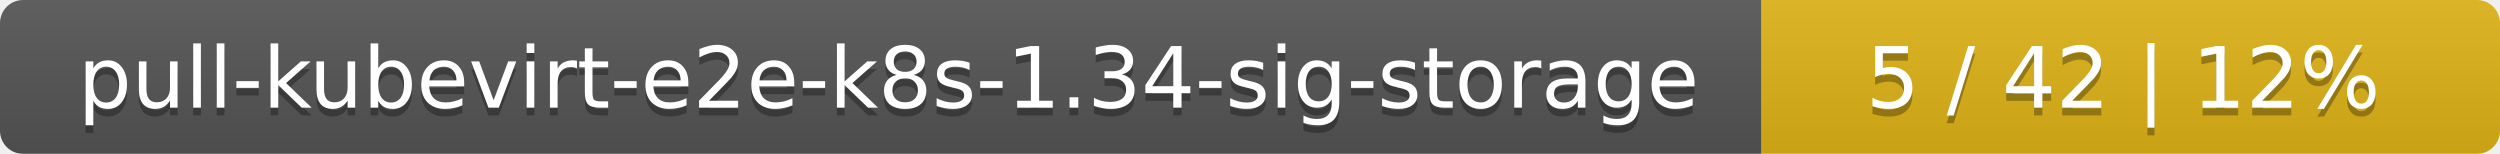
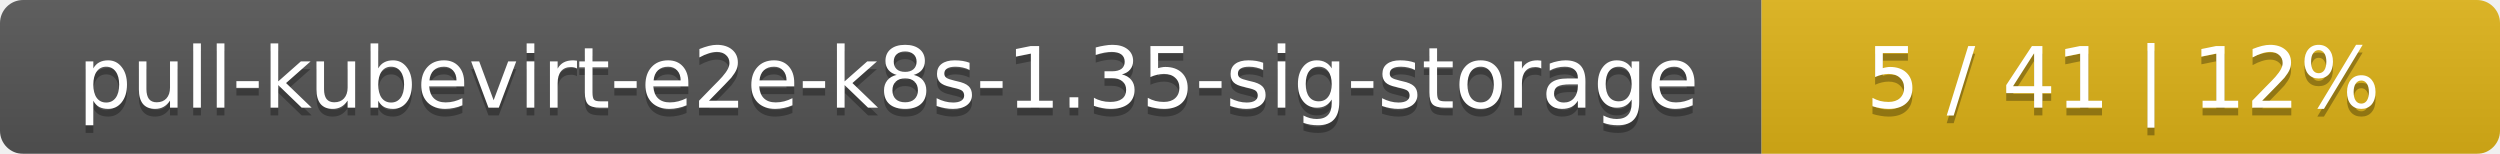
<svg xmlns="http://www.w3.org/2000/svg" width="325" height="20">
  <linearGradient id="smooth" x2="0" y2="100%">
    <stop offset="0" stop-color="#bbb" stop-opacity=".1" />
    <stop offset="1" stop-opacity=".1" />
  </linearGradient>
  <mask id="round">
    <rect width="325" height="20" rx="3" fill="#fff" />
  </mask>
  <g mask="url(#round)">
    <rect width="229" height="20" fill="#555" />
    <rect x="229" width="96" height="20" fill="#dfb317" />
    <rect width="325" height="20" fill="url(#smooth)" />
  </g>
  <g fill="#fff" text-anchor="middle" font-family="DejaVu Sans,Verdana,Geneva,sans-serif" font-size="11">
-     <text x="115.5" y="15" fill="#010101" fill-opacity=".3">pull-kubevirt-e2e-k8s-1.34-sig-storage</text>
-     <text x="115.5" y="14">pull-kubevirt-e2e-k8s-1.34-sig-storage</text>
-     <text x="276" y="15" fill="#010101" fill-opacity=".3">5 / 42    |    12%</text>
-     <text x="276" y="14">5 / 42    |    12%</text>
+     <text x="115.5" y="15" fill="#010101" fill-opacity=".3">pull-kubevirt-e2e-k8s-1.35-sig-storage</text>
+     <text x="115.5" y="14">pull-kubevirt-e2e-k8s-1.35-sig-storage</text>
+     <text x="276" y="15" fill="#010101" fill-opacity=".3">5 / 41    |    12%</text>
+     <text x="276" y="14">5 / 41    |    12%</text>
  </g>
</svg>
